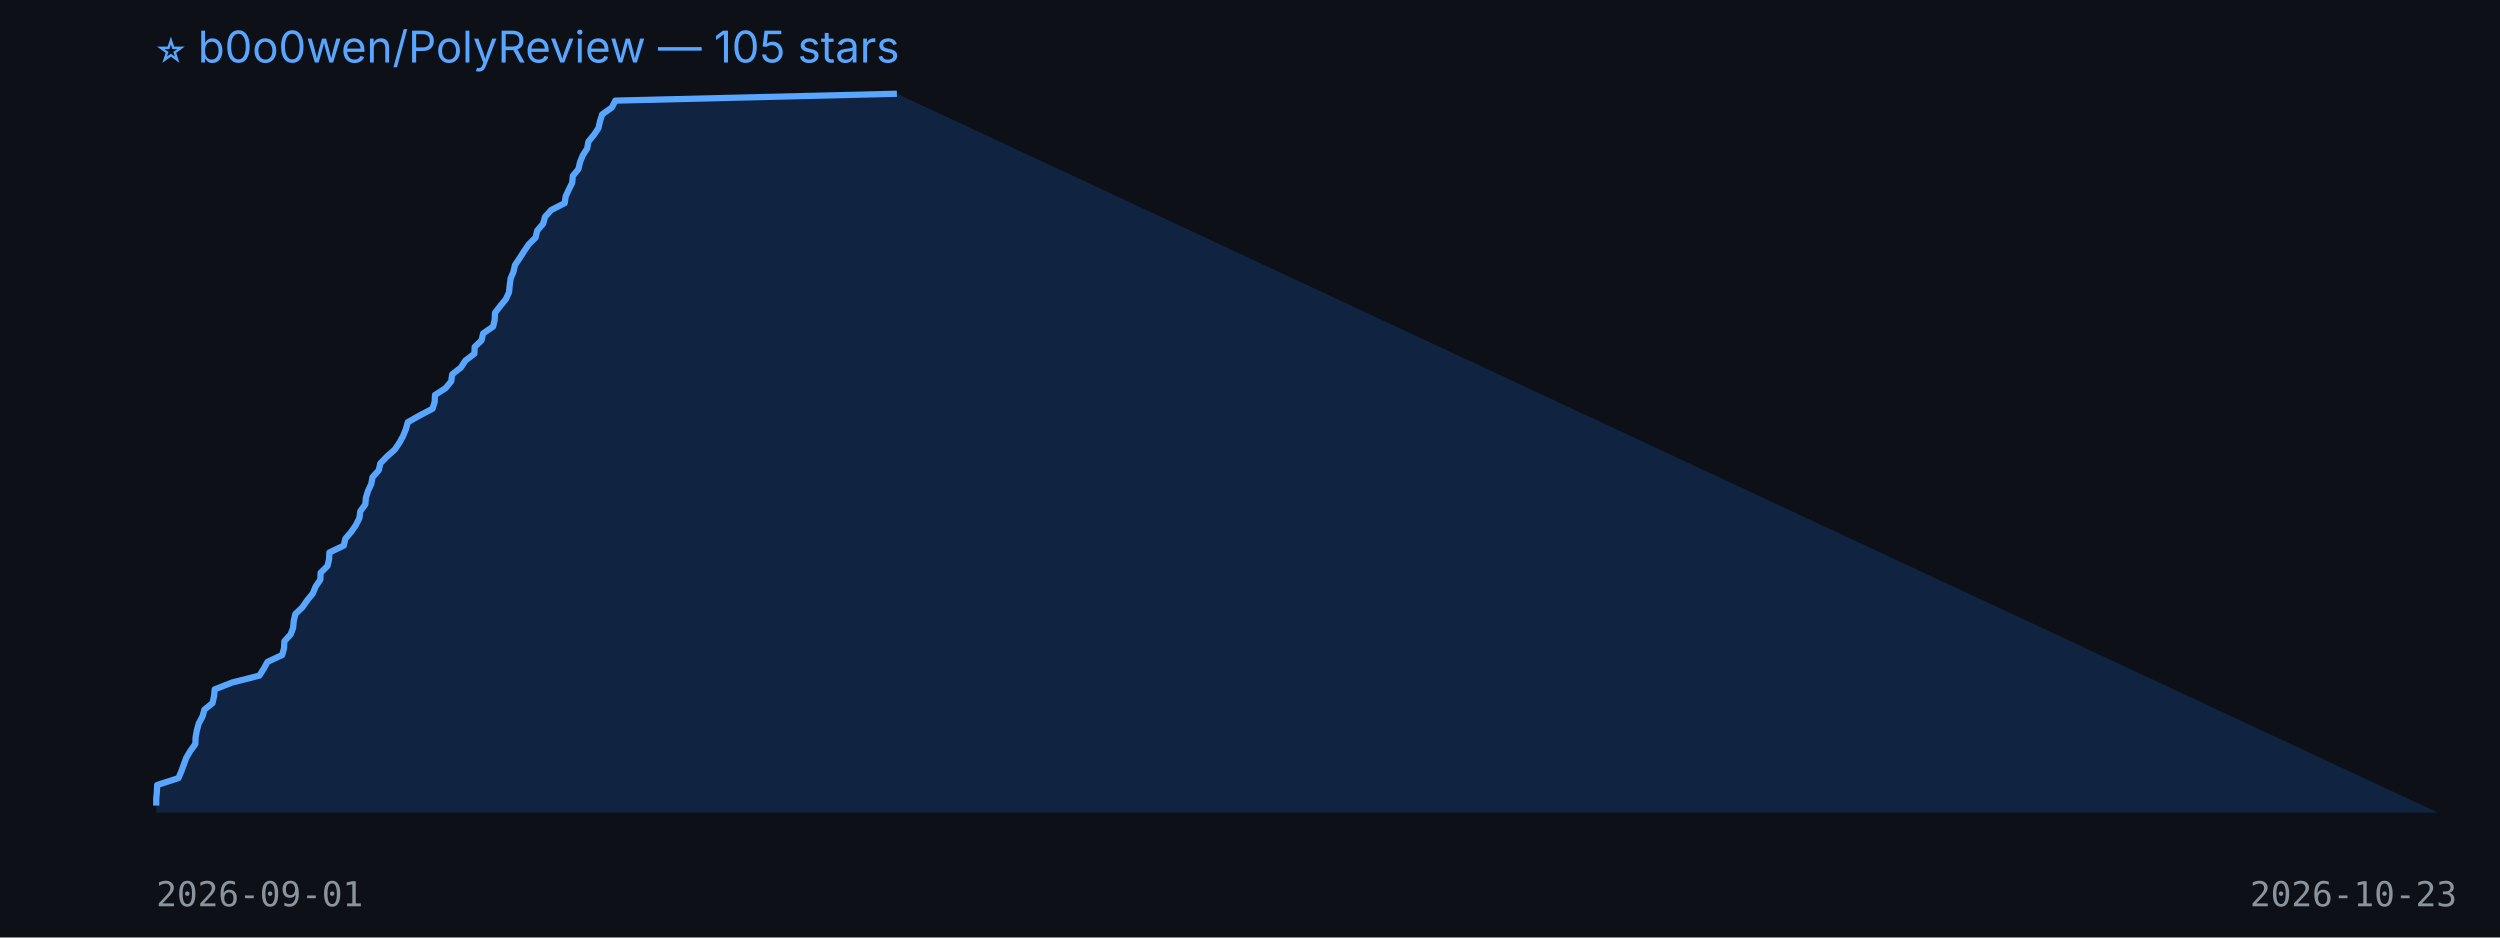
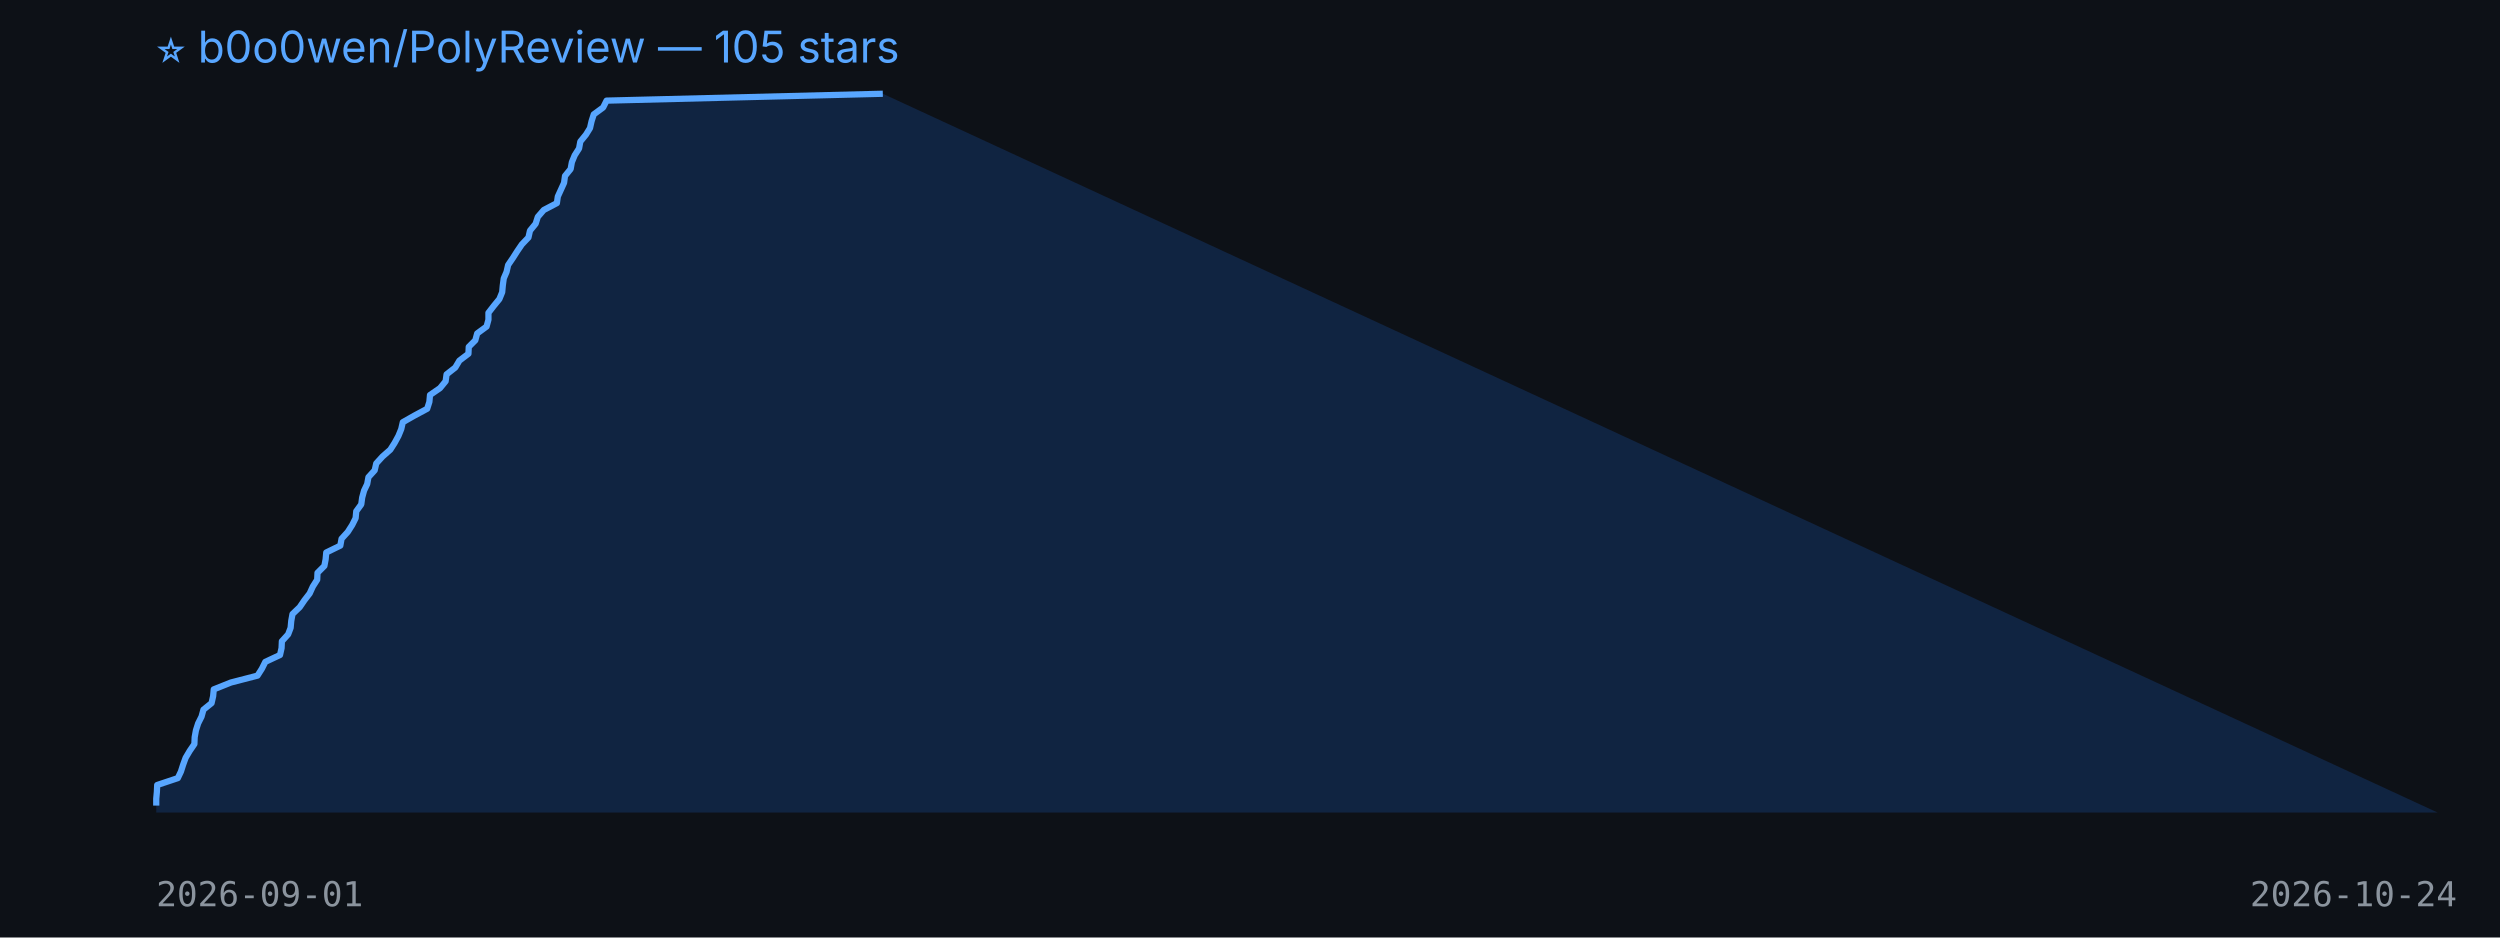
<svg xmlns="http://www.w3.org/2000/svg" width="800" height="300" viewBox="0 0 800 300">
  <rect width="100%" height="100%" fill="#0d1117" />
  <text x="50" y="20" fill="#58a6ff" font-size="14" font-family="-apple-system,BlinkMacSystemFont,Segoe UI,sans-serif">⭐ b0o0wen/PolyReview — 105 stars</text>
-   <polygon points="50,260 50.0,257.8 50.0,255.6 50.2,253.4 50.3,251.2 57.1,249.0 58.0,246.9 58.8,244.7 59.6,242.5 60.9,240.3 62.5,238.1 62.6,235.9 63.0,233.7 63.6,231.5 64.8,229.3 65.4,227.1 68.0,225.0 68.5,222.8 68.7,220.6 74.3,218.4 83.0,216.2 84.4,214.0 85.6,211.8 90.3,209.6 90.9,207.4 91.0,205.2 93.0,203.0 93.8,200.9 94.0,198.7 94.5,196.5 96.8,194.3 98.3,192.1 100.1,189.9 101.0,187.7 102.5,185.5 102.6,183.3 104.8,181.1 105.3,179.0 105.4,176.8 110.0,174.6 110.5,172.4 112.4,170.2 113.9,168.0 115.0,165.8 115.3,163.6 116.9,161.4 117.1,159.2 117.8,157.0 118.8,154.9 119.2,152.7 121.2,150.5 121.7,148.3 123.8,146.1 126.3,143.9 127.8,141.7 129.0,139.5 129.9,137.3 130.5,135.1 134.2,133.0 138.4,130.8 139.1,128.6 139.2,126.4 142.6,124.2 144.4,122.0 144.7,119.8 147.5,117.6 148.9,115.4 151.8,113.2 151.9,111.0 154.1,108.9 154.6,106.7 157.8,104.5 158.3,102.3 158.4,100.1 160.1,97.9 161.9,95.7 162.9,93.5 163.1,91.3 163.4,89.1 164.3,87.0 164.8,84.8 166.3,82.6 167.7,80.4 169.2,78.2 171.4,76.0 171.9,73.8 173.8,71.6 174.4,69.4 176.4,67.2 180.7,65.0 181.0,62.9 182.0,60.7 183.1,58.5 183.3,56.3 185.1,54.1 185.6,51.9 186.5,49.7 187.9,47.5 188.3,45.3 190.1,43.1 191.5,41.0 192.0,38.8 192.7,36.6 195.8,34.4 196.9,32.2 287.0,30.0 780,260" fill="#1f6feb33" />
-   <polyline points="50.0,257.8 50.0,255.6 50.2,253.4 50.3,251.2 57.1,249.0 58.0,246.9 58.8,244.7 59.6,242.5 60.9,240.3 62.5,238.1 62.6,235.9 63.0,233.7 63.6,231.5 64.8,229.3 65.4,227.1 68.0,225.0 68.5,222.8 68.7,220.6 74.3,218.4 83.0,216.2 84.4,214.0 85.6,211.8 90.3,209.6 90.9,207.4 91.0,205.2 93.0,203.0 93.8,200.9 94.0,198.7 94.5,196.5 96.8,194.3 98.3,192.1 100.1,189.9 101.0,187.7 102.5,185.5 102.6,183.3 104.8,181.1 105.3,179.0 105.4,176.8 110.0,174.6 110.5,172.4 112.4,170.2 113.9,168.0 115.0,165.8 115.3,163.6 116.9,161.4 117.1,159.2 117.8,157.0 118.8,154.9 119.2,152.7 121.2,150.5 121.7,148.3 123.8,146.1 126.3,143.9 127.8,141.7 129.0,139.5 129.9,137.3 130.5,135.1 134.2,133.0 138.4,130.8 139.1,128.6 139.2,126.4 142.6,124.2 144.4,122.0 144.7,119.8 147.5,117.6 148.9,115.4 151.8,113.2 151.9,111.0 154.1,108.9 154.6,106.7 157.8,104.5 158.3,102.3 158.4,100.1 160.1,97.9 161.9,95.7 162.9,93.5 163.1,91.3 163.4,89.1 164.3,87.0 164.8,84.8 166.3,82.6 167.7,80.4 169.2,78.2 171.4,76.0 171.9,73.8 173.8,71.6 174.4,69.4 176.4,67.2 180.7,65.0 181.0,62.9 182.0,60.7 183.1,58.5 183.3,56.3 185.1,54.1 185.6,51.9 186.5,49.7 187.9,47.5 188.3,45.3 190.1,43.1 191.5,41.0 192.0,38.8 192.7,36.6 195.8,34.4 196.9,32.2 287.0,30.0" fill="none" stroke="#58a6ff" stroke-width="2" stroke-linejoin="round" />
+   <polygon points="50,260 50.0,257.8 50.0,255.6 50.2,253.4 50.3,251.2 56.9,249.0 57.9,246.9 58.6,244.7 59.4,242.5 60.7,240.3 62.2,238.1 62.3,235.9 62.7,233.7 63.4,231.5 64.5,229.3 65.1,227.1 67.7,225.0 68.2,222.8 68.4,220.6 73.9,218.4 82.4,216.2 83.8,214.0 84.9,211.8 89.6,209.6 90.1,207.4 90.2,205.2 92.2,203.0 93.0,200.9 93.2,198.7 93.6,196.5 95.9,194.3 97.4,192.1 99.1,189.9 100.1,187.7 101.5,185.5 101.6,183.3 103.8,181.1 104.2,179.0 104.4,176.8 108.9,174.6 109.3,172.4 111.3,170.2 112.7,168.0 113.8,165.8 114.0,163.6 115.6,161.4 115.9,159.2 116.5,157.0 117.5,154.9 117.9,152.7 119.9,150.5 120.4,148.3 122.4,146.1 124.9,143.9 126.3,141.7 127.5,139.5 128.4,137.3 128.9,135.1 132.6,133.0 136.7,130.8 137.4,128.6 137.6,126.4 140.8,124.2 142.6,122.0 142.9,119.8 145.7,117.6 147.0,115.4 149.9,113.2 150.0,111.0 152.1,108.9 152.7,106.7 155.7,104.5 156.3,102.3 156.3,100.1 158.0,97.9 159.8,95.7 160.7,93.5 160.9,91.3 161.2,89.1 162.1,87.0 162.6,84.8 164.1,82.6 165.5,80.4 167.0,78.2 169.1,76.0 169.6,73.8 171.4,71.6 172.1,69.4 174.0,67.2 178.2,65.0 178.5,62.9 179.5,60.7 180.5,58.5 180.8,56.3 182.6,54.1 183.0,51.9 183.9,49.7 185.3,47.5 185.7,45.3 187.5,43.1 188.8,41.0 189.3,38.8 190.0,36.6 193.0,34.4 194.1,32.2 282.5,30.0 780,260" fill="#1f6feb33" />
+   <polyline points="50.0,257.8 50.0,255.6 50.2,253.4 50.3,251.2 56.9,249.0 57.9,246.9 58.6,244.7 59.4,242.5 60.7,240.3 62.2,238.1 62.3,235.9 62.7,233.7 63.4,231.5 64.5,229.3 65.1,227.1 67.7,225.0 68.2,222.8 68.4,220.6 73.9,218.4 82.4,216.2 83.8,214.0 84.9,211.8 89.6,209.6 90.1,207.4 90.2,205.2 92.2,203.0 93.0,200.9 93.2,198.7 93.6,196.5 95.9,194.3 97.4,192.1 99.1,189.9 100.1,187.7 101.5,185.5 101.6,183.3 103.8,181.1 104.2,179.0 104.4,176.8 108.9,174.6 109.3,172.4 111.3,170.2 112.7,168.0 113.8,165.8 114.0,163.6 115.6,161.4 115.9,159.2 116.5,157.0 117.5,154.9 117.9,152.7 119.9,150.5 120.4,148.3 122.4,146.1 124.9,143.9 126.3,141.7 127.5,139.5 128.4,137.3 128.9,135.1 132.6,133.0 136.7,130.8 137.4,128.6 137.6,126.4 140.8,124.2 142.6,122.0 142.9,119.8 145.7,117.6 147.0,115.4 149.9,113.2 150.0,111.0 152.1,108.9 152.7,106.7 155.7,104.5 156.3,102.3 156.3,100.1 158.0,97.9 159.8,95.7 160.7,93.5 160.9,91.3 161.2,89.1 162.1,87.0 162.6,84.8 164.1,82.6 165.5,80.4 167.0,78.2 169.1,76.0 169.6,73.8 171.4,71.6 172.1,69.4 174.0,67.2 178.2,65.0 178.5,62.9 179.5,60.7 180.5,58.5 180.8,56.3 182.6,54.1 183.0,51.9 183.9,49.7 185.3,47.5 185.7,45.3 187.5,43.1 188.8,41.0 189.3,38.8 190.0,36.6 193.0,34.4 194.1,32.2 282.5,30.0" fill="none" stroke="#58a6ff" stroke-width="2" stroke-linejoin="round" />
  <text x="50" y="290" fill="#8b949e" font-size="11" font-family="monospace">2026-09-01</text>
-   <text x="720" y="290" fill="#8b949e" font-size="11" font-family="monospace">2026-10-23</text>
+   <text x="720" y="290" fill="#8b949e" font-size="11" font-family="monospace">2026-10-24</text>
</svg>
